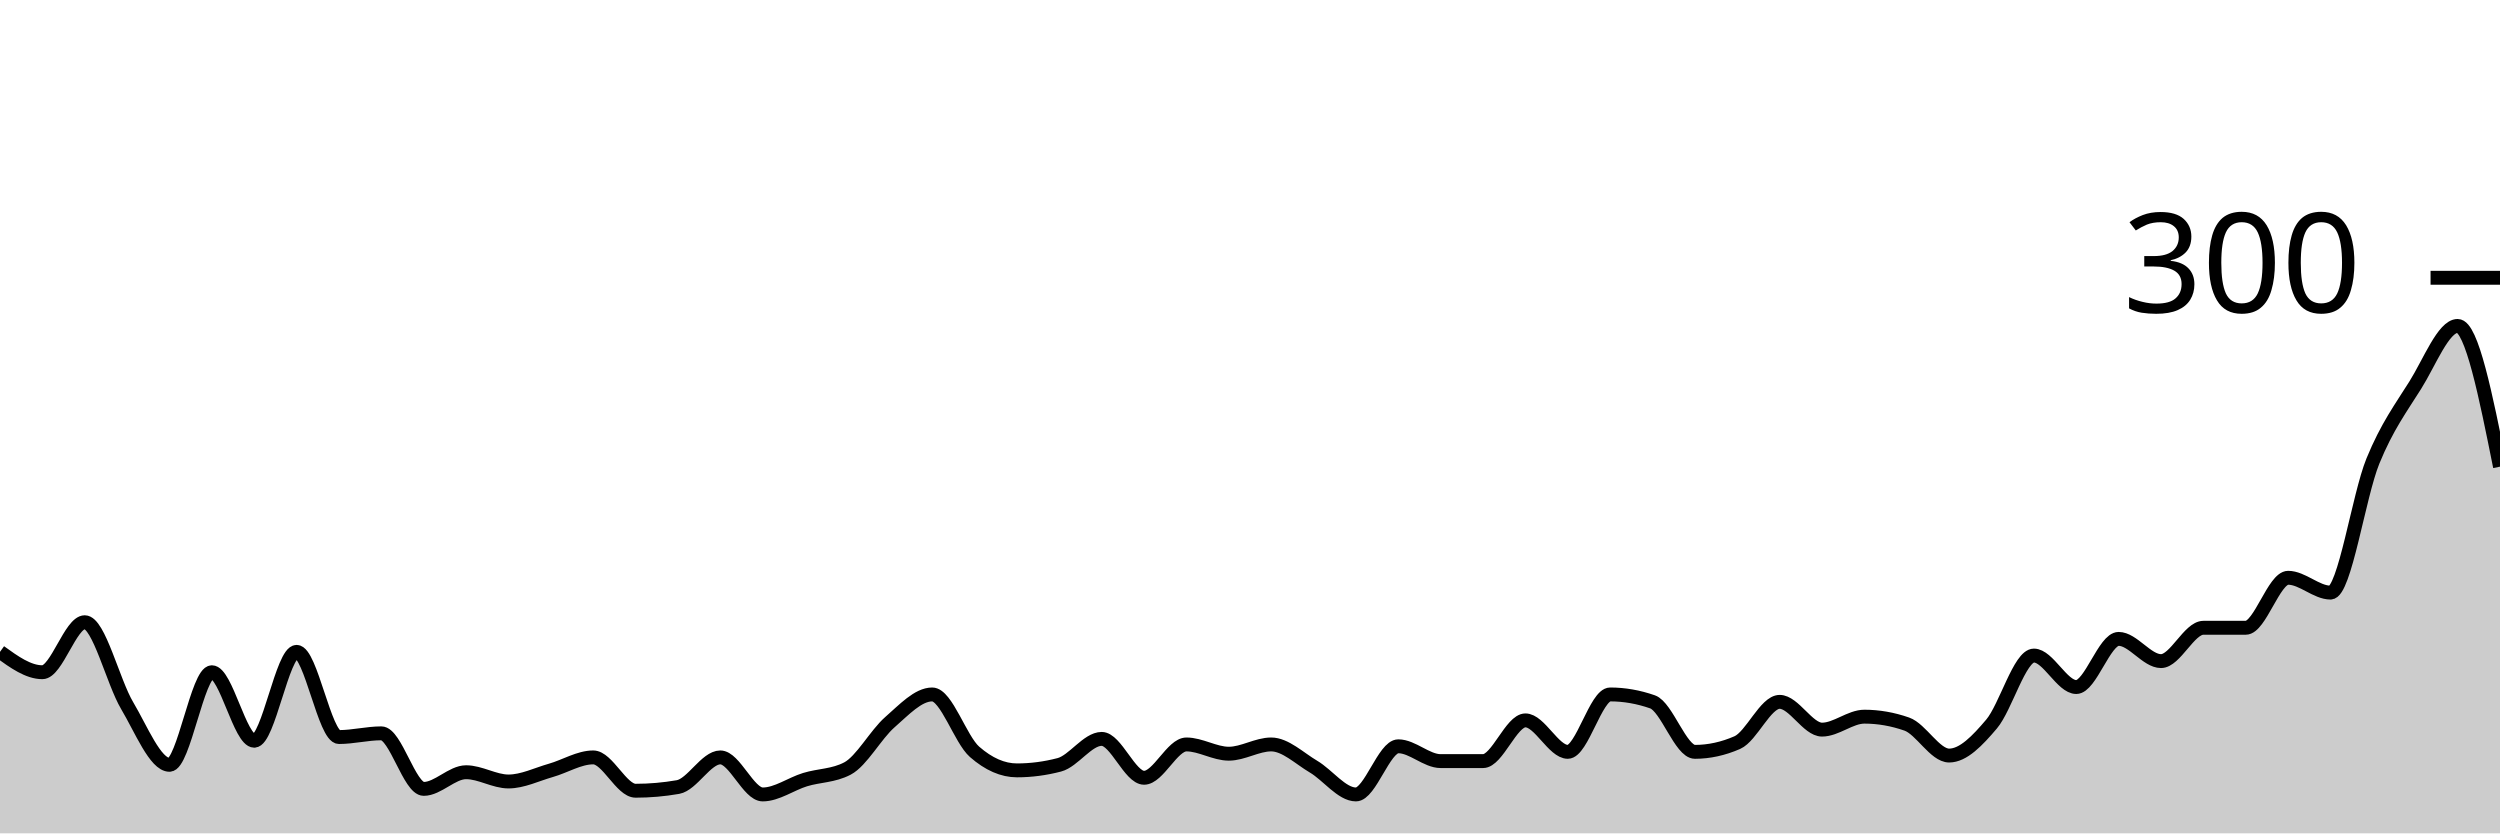
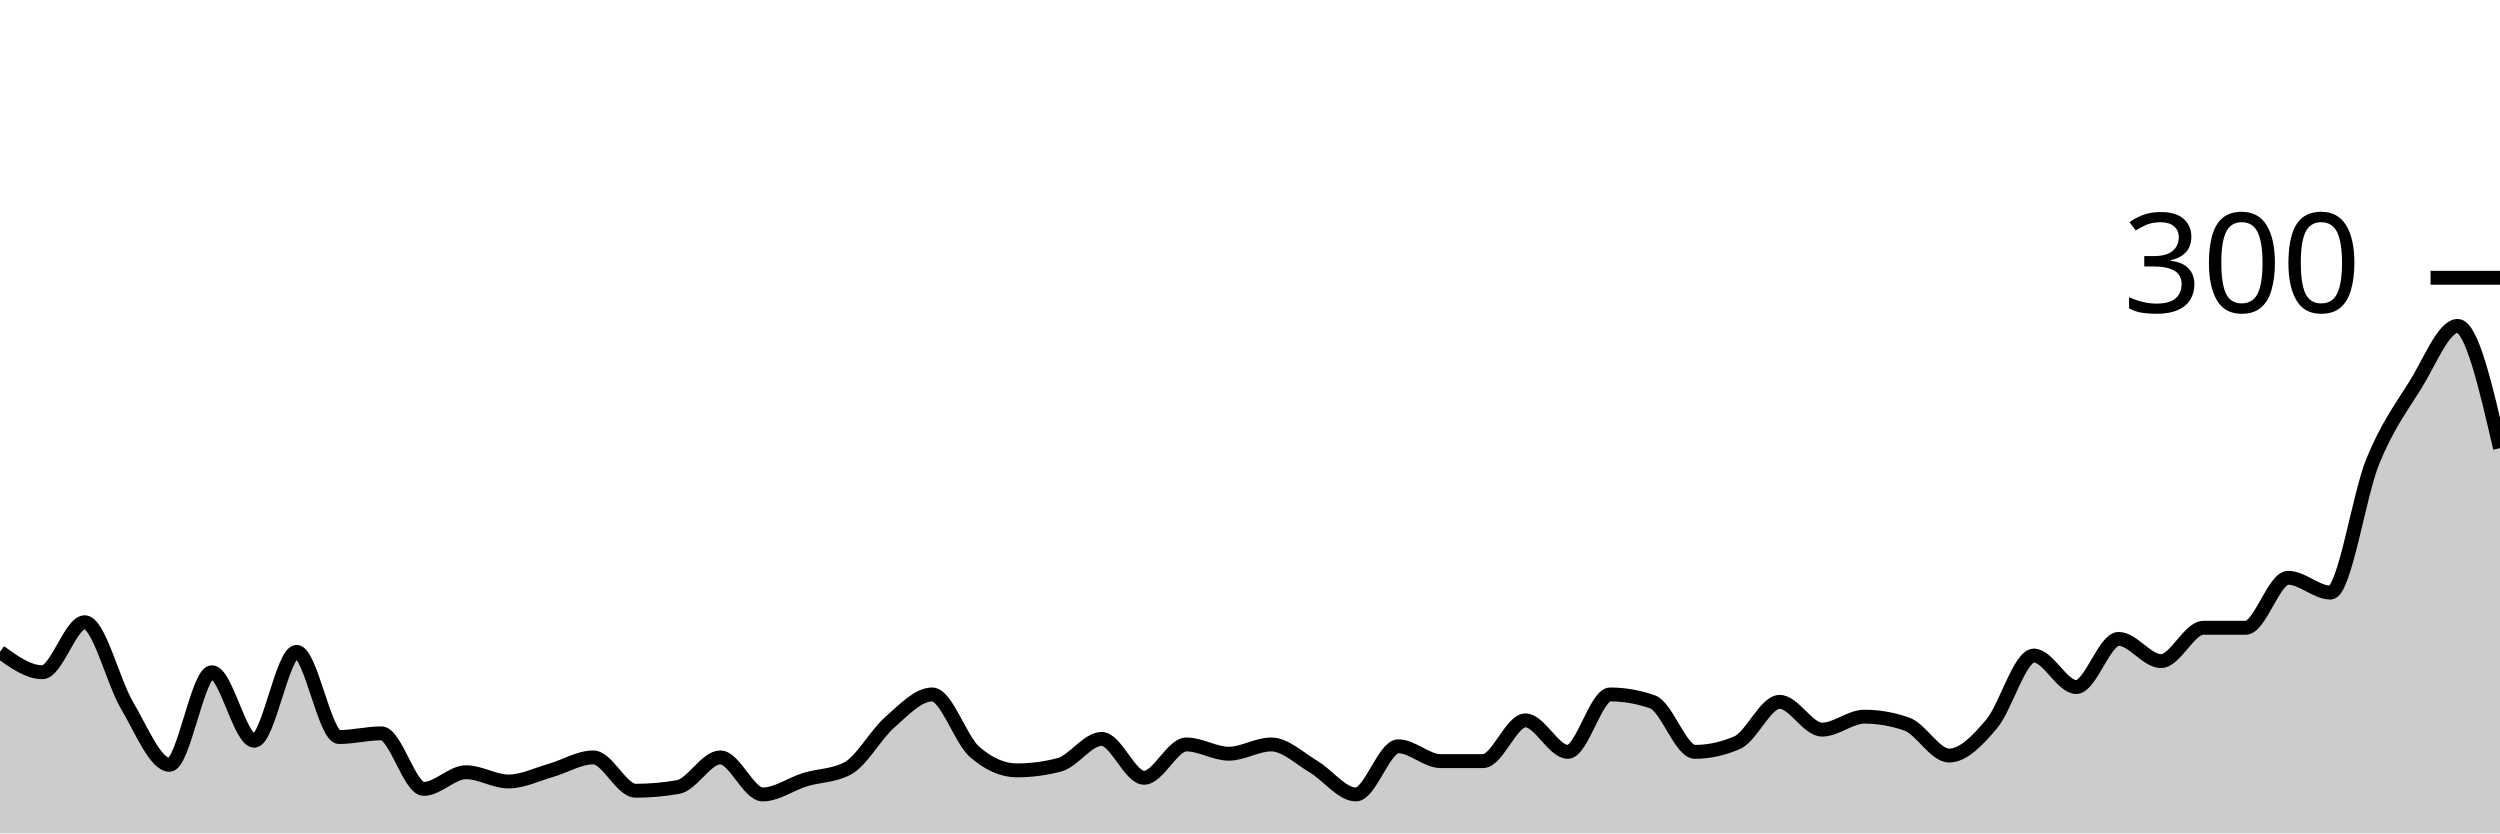
<svg xmlns="http://www.w3.org/2000/svg" viewBox="0 0 180 60">
  <g transform="translate(0,20)">
-     <path class="area" fill="rgba(0, 0, 0, 0.2)" d="M0,26.933C1.017,27.667,2.034,28.4,3.051,28.4C4.068,28.4,5.085,24.8,6.102,24.8C7.119,24.8,8.136,29.089,9.153,30.8C10.169,32.511,11.186,35.067,12.203,35.067C13.22,35.067,14.237,28.4,15.254,28.4C16.271,28.4,17.288,33.333,18.305,33.333C19.322,33.333,20.339,26.933,21.356,26.933C22.373,26.933,23.39,33.067,24.407,33.067C25.424,33.067,26.441,32.8,27.458,32.8C28.475,32.8,29.492,36.8,30.508,36.8C31.525,36.8,32.542,35.6,33.559,35.6C34.576,35.6,35.593,36.267,36.61,36.267C37.627,36.267,38.644,35.756,39.661,35.467C40.678,35.178,41.695,34.533,42.712,34.533C43.729,34.533,44.746,36.933,45.763,36.933C46.78,36.933,47.797,36.844,48.814,36.667C49.831,36.489,50.847,34.533,51.864,34.533C52.881,34.533,53.898,37.2,54.915,37.2C55.932,37.2,56.949,36.444,57.966,36.133C58.983,35.822,60,35.867,61.017,35.333C62.034,34.8,63.051,32.889,64.068,32C65.085,31.111,66.102,30,67.119,30C68.136,30,69.153,33.244,70.169,34.133C71.186,35.022,72.203,35.467,73.22,35.467C74.237,35.467,75.254,35.333,76.271,35.067C77.288,34.8,78.305,33.2,79.322,33.2C80.339,33.2,81.356,36,82.373,36C83.39,36,84.407,33.6,85.424,33.6C86.441,33.6,87.458,34.267,88.475,34.267C89.492,34.267,90.508,33.6,91.525,33.6C92.542,33.6,93.559,34.6,94.576,35.2C95.593,35.8,96.61,37.2,97.627,37.2C98.644,37.2,99.661,33.733,100.678,33.733C101.695,33.733,102.712,34.8,103.729,34.8C104.746,34.8,105.763,34.8,106.78,34.8C107.797,34.8,108.814,31.867,109.831,31.867C110.847,31.867,111.864,34.133,112.881,34.133C113.898,34.133,114.915,30,115.932,30C116.949,30,117.966,30.178,118.983,30.533C120,30.889,121.017,34.133,122.034,34.133C123.051,34.133,124.068,33.911,125.085,33.467C126.102,33.022,127.119,30.533,128.136,30.533C129.153,30.533,130.169,32.533,131.186,32.533C132.203,32.533,133.22,31.6,134.237,31.6C135.254,31.6,136.271,31.778,137.288,32.133C138.305,32.489,139.322,34.4,140.339,34.4C141.356,34.4,142.373,33.333,143.39,32.133C144.407,30.933,145.424,27.2,146.441,27.2C147.458,27.2,148.475,29.467,149.492,29.467C150.508,29.467,151.525,26,152.542,26C153.559,26,154.576,27.6,155.593,27.6C156.61,27.6,157.627,25.2,158.644,25.2C159.661,25.2,160.678,25.2,161.695,25.2C162.712,25.2,163.729,21.6,164.746,21.6C165.763,21.6,166.78,22.667,167.797,22.667C168.814,22.667,169.831,15.689,170.847,13.2C171.864,10.711,172.881,9.356,173.898,7.733C174.915,6.111,175.932,3.467,176.949,3.467C177.966,3.467,178.983,8.533,180,13.6L180,40C178.983,40,177.966,40,176.949,40C175.932,40,174.915,40,173.898,40C172.881,40,171.864,40,170.847,40C169.831,40,168.814,40,167.797,40C166.78,40,165.763,40,164.746,40C163.729,40,162.712,40,161.695,40C160.678,40,159.661,40,158.644,40C157.627,40,156.61,40,155.593,40C154.576,40,153.559,40,152.542,40C151.525,40,150.508,40,149.492,40C148.475,40,147.458,40,146.441,40C145.424,40,144.407,40,143.39,40C142.373,40,141.356,40,140.339,40C139.322,40,138.305,40,137.288,40C136.271,40,135.254,40,134.237,40C133.22,40,132.203,40,131.186,40C130.169,40,129.153,40,128.136,40C127.119,40,126.102,40,125.085,40C124.068,40,123.051,40,122.034,40C121.017,40,120,40,118.983,40C117.966,40,116.949,40,115.932,40C114.915,40,113.898,40,112.881,40C111.864,40,110.847,40,109.831,40C108.814,40,107.797,40,106.78,40C105.763,40,104.746,40,103.729,40C102.712,40,101.695,40,100.678,40C99.661,40,98.644,40,97.627,40C96.61,40,95.593,40,94.576,40C93.559,40,92.542,40,91.525,40C90.508,40,89.492,40,88.475,40C87.458,40,86.441,40,85.424,40C84.407,40,83.39,40,82.373,40C81.356,40,80.339,40,79.322,40C78.305,40,77.288,40,76.271,40C75.254,40,74.237,40,73.22,40C72.203,40,71.186,40,70.169,40C69.153,40,68.136,40,67.119,40C66.102,40,65.085,40,64.068,40C63.051,40,62.034,40,61.017,40C60,40,58.983,40,57.966,40C56.949,40,55.932,40,54.915,40C53.898,40,52.881,40,51.864,40C50.847,40,49.831,40,48.814,40C47.797,40,46.78,40,45.763,40C44.746,40,43.729,40,42.712,40C41.695,40,40.678,40,39.661,40C38.644,40,37.627,40,36.61,40C35.593,40,34.576,40,33.559,40C32.542,40,31.525,40,30.508,40C29.492,40,28.475,40,27.458,40C26.441,40,25.424,40,24.407,40C23.39,40,22.373,40,21.356,40C20.339,40,19.322,40,18.305,40C17.288,40,16.271,40,15.254,40C14.237,40,13.22,40,12.203,40C11.186,40,10.169,40,9.153,40C8.136,40,7.119,40,6.102,40C5.085,40,4.068,40,3.051,40C2.034,40,1.017,40,0,40Z" />
-     <path class="line" stroke="black" fill="none" d="M0,26.933C1.017,27.667,2.034,28.4,3.051,28.4C4.068,28.4,5.085,24.8,6.102,24.8C7.119,24.8,8.136,29.089,9.153,30.8C10.169,32.511,11.186,35.067,12.203,35.067C13.22,35.067,14.237,28.4,15.254,28.4C16.271,28.4,17.288,33.333,18.305,33.333C19.322,33.333,20.339,26.933,21.356,26.933C22.373,26.933,23.39,33.067,24.407,33.067C25.424,33.067,26.441,32.8,27.458,32.8C28.475,32.8,29.492,36.8,30.508,36.8C31.525,36.8,32.542,35.6,33.559,35.6C34.576,35.6,35.593,36.267,36.61,36.267C37.627,36.267,38.644,35.756,39.661,35.467C40.678,35.178,41.695,34.533,42.712,34.533C43.729,34.533,44.746,36.933,45.763,36.933C46.78,36.933,47.797,36.844,48.814,36.667C49.831,36.489,50.847,34.533,51.864,34.533C52.881,34.533,53.898,37.2,54.915,37.2C55.932,37.2,56.949,36.444,57.966,36.133C58.983,35.822,60,35.867,61.017,35.333C62.034,34.8,63.051,32.889,64.068,32C65.085,31.111,66.102,30,67.119,30C68.136,30,69.153,33.244,70.169,34.133C71.186,35.022,72.203,35.467,73.22,35.467C74.237,35.467,75.254,35.333,76.271,35.067C77.288,34.8,78.305,33.2,79.322,33.2C80.339,33.2,81.356,36,82.373,36C83.39,36,84.407,33.6,85.424,33.6C86.441,33.6,87.458,34.267,88.475,34.267C89.492,34.267,90.508,33.6,91.525,33.6C92.542,33.6,93.559,34.6,94.576,35.2C95.593,35.8,96.61,37.2,97.627,37.2C98.644,37.2,99.661,33.733,100.678,33.733C101.695,33.733,102.712,34.8,103.729,34.8C104.746,34.8,105.763,34.8,106.78,34.8C107.797,34.8,108.814,31.867,109.831,31.867C110.847,31.867,111.864,34.133,112.881,34.133C113.898,34.133,114.915,30,115.932,30C116.949,30,117.966,30.178,118.983,30.533C120,30.889,121.017,34.133,122.034,34.133C123.051,34.133,124.068,33.911,125.085,33.467C126.102,33.022,127.119,30.533,128.136,30.533C129.153,30.533,130.169,32.533,131.186,32.533C132.203,32.533,133.22,31.6,134.237,31.6C135.254,31.6,136.271,31.778,137.288,32.133C138.305,32.489,139.322,34.4,140.339,34.4C141.356,34.4,142.373,33.333,143.39,32.133C144.407,30.933,145.424,27.2,146.441,27.2C147.458,27.2,148.475,29.467,149.492,29.467C150.508,29.467,151.525,26,152.542,26C153.559,26,154.576,27.6,155.593,27.6C156.61,27.6,157.627,25.2,158.644,25.2C159.661,25.2,160.678,25.2,161.695,25.2C162.712,25.2,163.729,21.6,164.746,21.6C165.763,21.6,166.78,22.667,167.797,22.667C168.814,22.667,169.831,15.689,170.847,13.2C171.864,10.711,172.881,9.356,173.898,7.733C174.915,6.111,175.932,3.467,176.949,3.467C177.966,3.467,178.983,8.533,180,13.6" />
+     <path class="area" fill="rgba(0, 0, 0, 0.2)" d="M0,26.933C1.017,27.667,2.034,28.4,3.051,28.4C4.068,28.4,5.085,24.8,6.102,24.8C7.119,24.8,8.136,29.089,9.153,30.8C10.169,32.511,11.186,35.067,12.203,35.067C13.22,35.067,14.237,28.4,15.254,28.4C16.271,28.4,17.288,33.333,18.305,33.333C19.322,33.333,20.339,26.933,21.356,26.933C22.373,26.933,23.39,33.067,24.407,33.067C25.424,33.067,26.441,32.8,27.458,32.8C28.475,32.8,29.492,36.8,30.508,36.8C31.525,36.8,32.542,35.6,33.559,35.6C34.576,35.6,35.593,36.267,36.61,36.267C37.627,36.267,38.644,35.756,39.661,35.467C40.678,35.178,41.695,34.533,42.712,34.533C43.729,34.533,44.746,36.933,45.763,36.933C46.78,36.933,47.797,36.844,48.814,36.667C49.831,36.489,50.847,34.533,51.864,34.533C52.881,34.533,53.898,37.2,54.915,37.2C55.932,37.2,56.949,36.444,57.966,36.133C58.983,35.822,60,35.867,61.017,35.333C62.034,34.8,63.051,32.889,64.068,32C65.085,31.111,66.102,30,67.119,30C68.136,30,69.153,33.244,70.169,34.133C71.186,35.022,72.203,35.467,73.22,35.467C74.237,35.467,75.254,35.333,76.271,35.067C77.288,34.8,78.305,33.2,79.322,33.2C80.339,33.2,81.356,36,82.373,36C83.39,36,84.407,33.6,85.424,33.6C86.441,33.6,87.458,34.267,88.475,34.267C89.492,34.267,90.508,33.6,91.525,33.6C92.542,33.6,93.559,34.6,94.576,35.2C95.593,35.8,96.61,37.2,97.627,37.2C98.644,37.2,99.661,33.733,100.678,33.733C101.695,33.733,102.712,34.8,103.729,34.8C104.746,34.8,105.763,34.8,106.78,34.8C107.797,34.8,108.814,31.867,109.831,31.867C110.847,31.867,111.864,34.133,112.881,34.133C113.898,34.133,114.915,30,115.932,30C116.949,30,117.966,30.178,118.983,30.533C120,30.889,121.017,34.133,122.034,34.133C123.051,34.133,124.068,33.911,125.085,33.467C126.102,33.022,127.119,30.533,128.136,30.533C129.153,30.533,130.169,32.533,131.186,32.533C132.203,32.533,133.22,31.6,134.237,31.6C135.254,31.6,136.271,31.778,137.288,32.133C138.305,32.489,139.322,34.4,140.339,34.4C141.356,34.4,142.373,33.333,143.39,32.133C144.407,30.933,145.424,27.2,146.441,27.2C147.458,27.2,148.475,29.467,149.492,29.467C150.508,29.467,151.525,26,152.542,26C153.559,26,154.576,27.6,155.593,27.6C156.61,27.6,157.627,25.2,158.644,25.2C159.661,25.2,160.678,25.2,161.695,25.2C162.712,25.2,163.729,21.6,164.746,21.6C165.763,21.6,166.78,22.667,167.797,22.667C168.814,22.667,169.831,15.689,170.847,13.2C171.864,10.711,172.881,9.356,173.898,7.733C174.915,6.111,175.932,3.467,176.949,3.467C177.966,3.467,178.983,7.867,180,12.267L180,40C178.983,40,177.966,40,176.949,40C175.932,40,174.915,40,173.898,40C172.881,40,171.864,40,170.847,40C169.831,40,168.814,40,167.797,40C166.78,40,165.763,40,164.746,40C163.729,40,162.712,40,161.695,40C160.678,40,159.661,40,158.644,40C157.627,40,156.61,40,155.593,40C154.576,40,153.559,40,152.542,40C151.525,40,150.508,40,149.492,40C148.475,40,147.458,40,146.441,40C145.424,40,144.407,40,143.39,40C142.373,40,141.356,40,140.339,40C139.322,40,138.305,40,137.288,40C136.271,40,135.254,40,134.237,40C133.22,40,132.203,40,131.186,40C130.169,40,129.153,40,128.136,40C127.119,40,126.102,40,125.085,40C124.068,40,123.051,40,122.034,40C121.017,40,120,40,118.983,40C117.966,40,116.949,40,115.932,40C114.915,40,113.898,40,112.881,40C111.864,40,110.847,40,109.831,40C108.814,40,107.797,40,106.78,40C105.763,40,104.746,40,103.729,40C102.712,40,101.695,40,100.678,40C99.661,40,98.644,40,97.627,40C96.61,40,95.593,40,94.576,40C93.559,40,92.542,40,91.525,40C90.508,40,89.492,40,88.475,40C87.458,40,86.441,40,85.424,40C84.407,40,83.39,40,82.373,40C81.356,40,80.339,40,79.322,40C78.305,40,77.288,40,76.271,40C75.254,40,74.237,40,73.22,40C72.203,40,71.186,40,70.169,40C69.153,40,68.136,40,67.119,40C66.102,40,65.085,40,64.068,40C63.051,40,62.034,40,61.017,40C60,40,58.983,40,57.966,40C56.949,40,55.932,40,54.915,40C53.898,40,52.881,40,51.864,40C50.847,40,49.831,40,48.814,40C47.797,40,46.78,40,45.763,40C44.746,40,43.729,40,42.712,40C41.695,40,40.678,40,39.661,40C38.644,40,37.627,40,36.61,40C35.593,40,34.576,40,33.559,40C32.542,40,31.525,40,30.508,40C29.492,40,28.475,40,27.458,40C26.441,40,25.424,40,24.407,40C23.39,40,22.373,40,21.356,40C20.339,40,19.322,40,18.305,40C17.288,40,16.271,40,15.254,40C14.237,40,13.22,40,12.203,40C11.186,40,10.169,40,9.153,40C8.136,40,7.119,40,6.102,40C5.085,40,4.068,40,3.051,40C2.034,40,1.017,40,0,40Z" />
+     <path class="line" stroke="black" fill="none" d="M0,26.933C1.017,27.667,2.034,28.4,3.051,28.4C4.068,28.4,5.085,24.8,6.102,24.8C7.119,24.8,8.136,29.089,9.153,30.8C10.169,32.511,11.186,35.067,12.203,35.067C13.22,35.067,14.237,28.4,15.254,28.4C16.271,28.4,17.288,33.333,18.305,33.333C19.322,33.333,20.339,26.933,21.356,26.933C22.373,26.933,23.39,33.067,24.407,33.067C25.424,33.067,26.441,32.8,27.458,32.8C28.475,32.8,29.492,36.8,30.508,36.8C31.525,36.8,32.542,35.6,33.559,35.6C34.576,35.6,35.593,36.267,36.61,36.267C37.627,36.267,38.644,35.756,39.661,35.467C40.678,35.178,41.695,34.533,42.712,34.533C43.729,34.533,44.746,36.933,45.763,36.933C46.78,36.933,47.797,36.844,48.814,36.667C49.831,36.489,50.847,34.533,51.864,34.533C52.881,34.533,53.898,37.2,54.915,37.2C55.932,37.2,56.949,36.444,57.966,36.133C58.983,35.822,60,35.867,61.017,35.333C62.034,34.8,63.051,32.889,64.068,32C65.085,31.111,66.102,30,67.119,30C68.136,30,69.153,33.244,70.169,34.133C71.186,35.022,72.203,35.467,73.22,35.467C74.237,35.467,75.254,35.333,76.271,35.067C77.288,34.8,78.305,33.2,79.322,33.2C80.339,33.2,81.356,36,82.373,36C83.39,36,84.407,33.6,85.424,33.6C86.441,33.6,87.458,34.267,88.475,34.267C89.492,34.267,90.508,33.6,91.525,33.6C92.542,33.6,93.559,34.6,94.576,35.2C95.593,35.8,96.61,37.2,97.627,37.2C98.644,37.2,99.661,33.733,100.678,33.733C101.695,33.733,102.712,34.8,103.729,34.8C104.746,34.8,105.763,34.8,106.78,34.8C107.797,34.8,108.814,31.867,109.831,31.867C110.847,31.867,111.864,34.133,112.881,34.133C113.898,34.133,114.915,30,115.932,30C116.949,30,117.966,30.178,118.983,30.533C120,30.889,121.017,34.133,122.034,34.133C123.051,34.133,124.068,33.911,125.085,33.467C126.102,33.022,127.119,30.533,128.136,30.533C129.153,30.533,130.169,32.533,131.186,32.533C132.203,32.533,133.22,31.6,134.237,31.6C135.254,31.6,136.271,31.778,137.288,32.133C138.305,32.489,139.322,34.4,140.339,34.4C141.356,34.4,142.373,33.333,143.39,32.133C144.407,30.933,145.424,27.2,146.441,27.2C147.458,27.2,148.475,29.467,149.492,29.467C150.508,29.467,151.525,26,152.542,26C153.559,26,154.576,27.6,155.593,27.6C156.61,27.6,157.627,25.2,158.644,25.2C159.661,25.2,160.678,25.2,161.695,25.2C162.712,25.2,163.729,21.6,164.746,21.6C165.763,21.6,166.78,22.667,167.797,22.667C168.814,22.667,169.831,15.689,170.847,13.2C171.864,10.711,172.881,9.356,173.898,7.733C174.915,6.111,175.932,3.467,176.949,3.467C177.966,3.467,178.983,7.867,180,12.267" />
    <path class="axis-ceiling" stroke-width="1" stroke="black" fill="none" d="M175,0L180,0" />
    <text class="axis-ceiling-label" font-family="sans-serif" text-anchor="end" font-size="10px" x="170" y="2.5">300</text>
  </g>
</svg>
